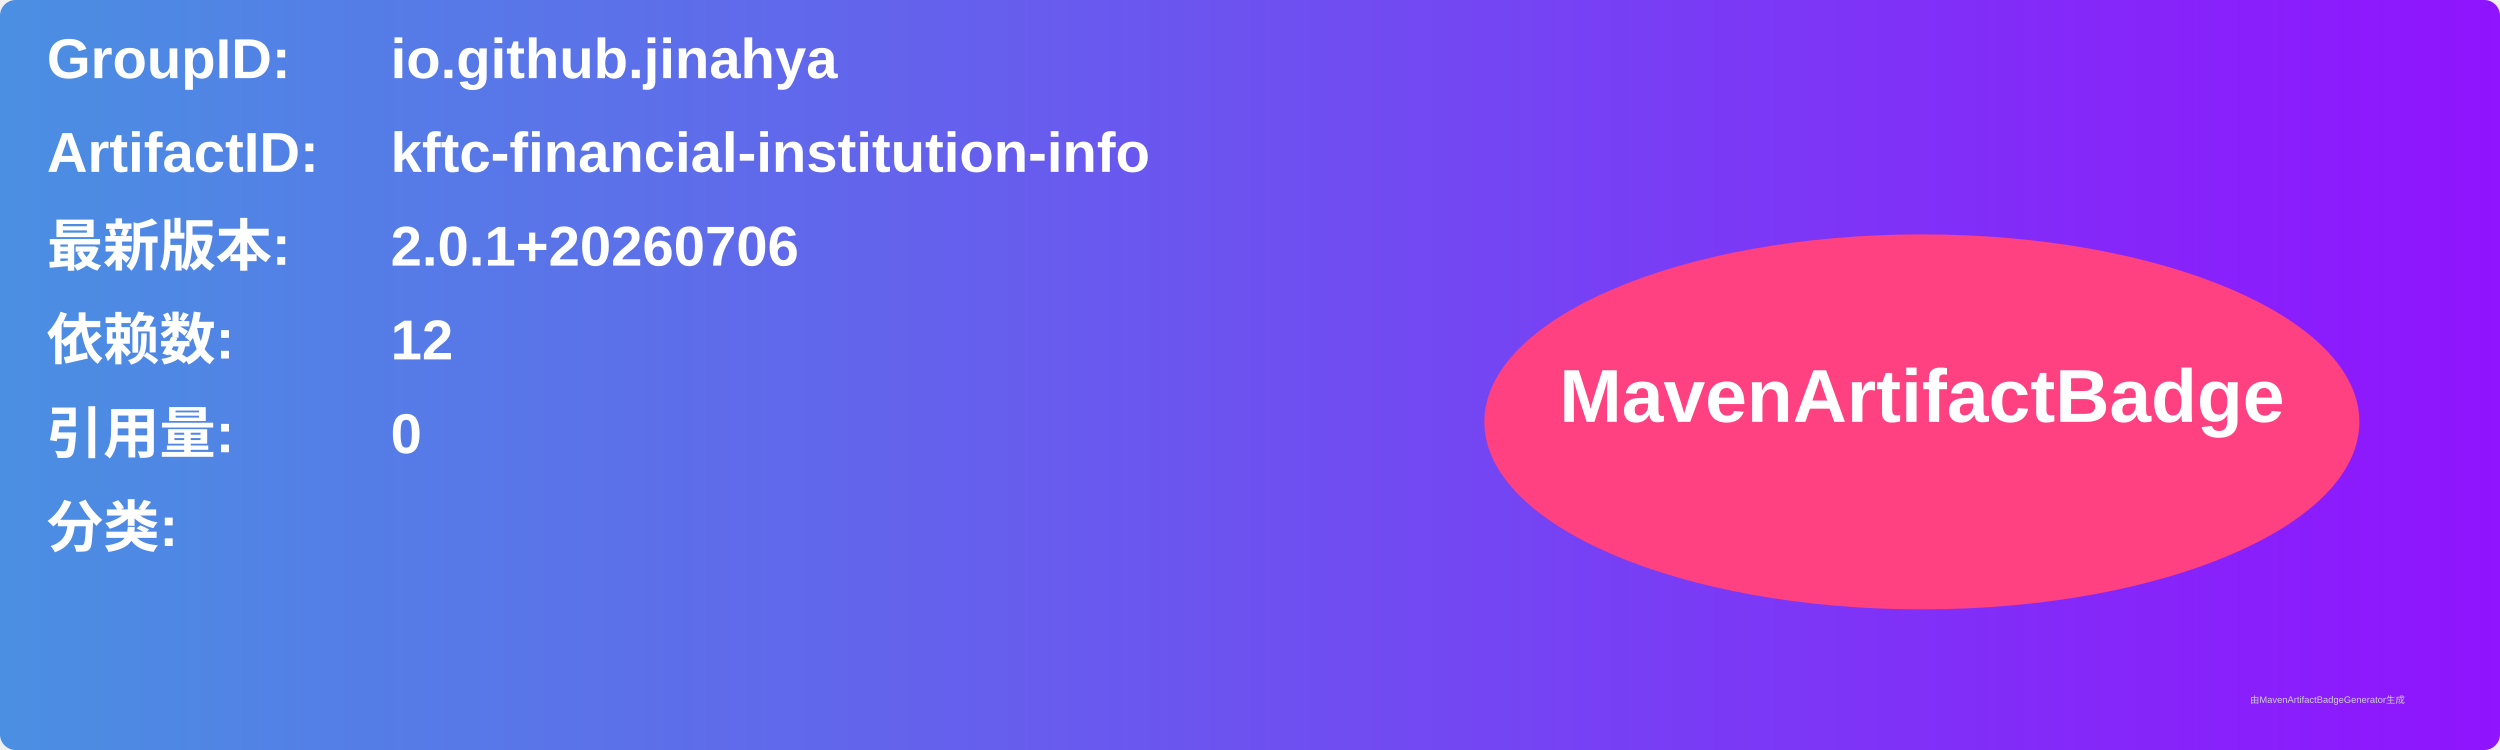
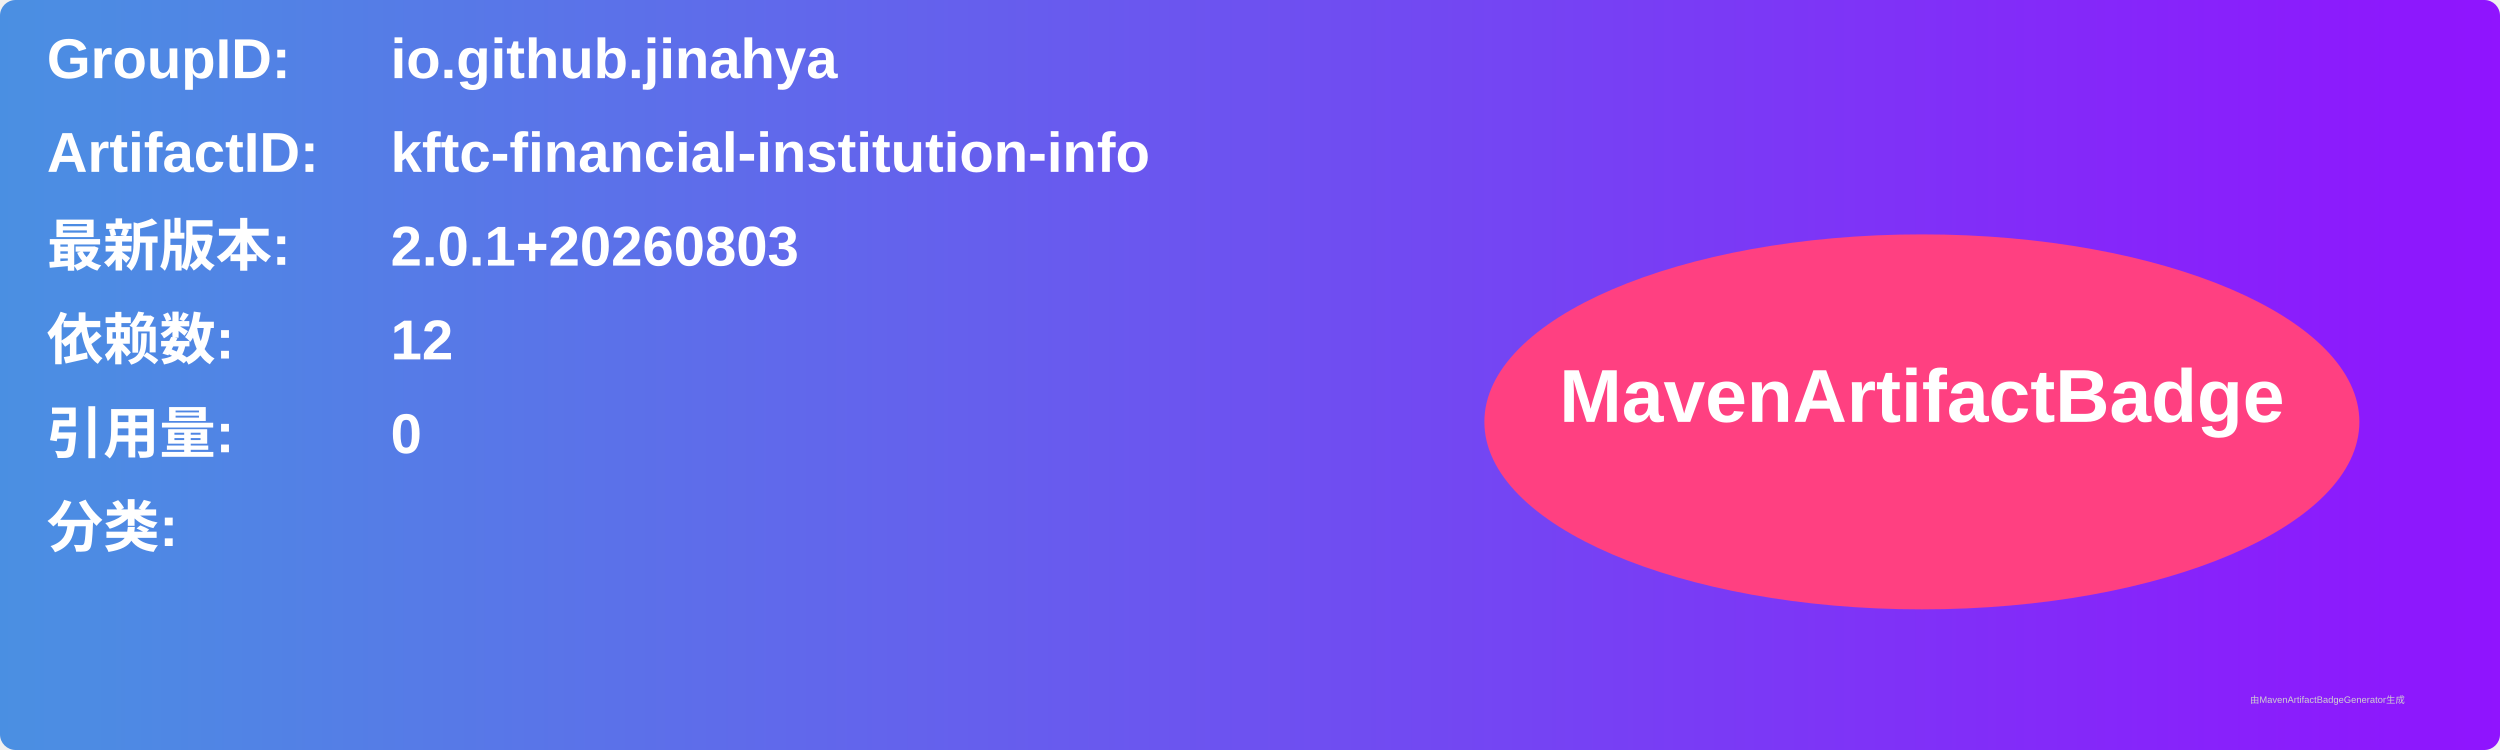
<svg xmlns="http://www.w3.org/2000/svg" width="800" height="240" viewBox="0 0 800 240">
  <linearGradient id="grad" x1="0%" y1="0%" x2="100%" y2="0%">
    <stop offset="0%" stop-color="#4a90e2" />
    <stop offset="100%" stop-color="#9013fe" />
  </linearGradient>
  <rect width="100%" height="100%" rx="5" ry="5" fill="url(#grad)" />
  <g transform="translate(15, 15)">
    <text x="0" y="10" font-family="Arial" font-size="18" fill="white" font-weight="bold" width="260">GroupID:</text>
    <text x="110" y="10" font-family="Arial" font-size="18" fill="white" font-weight="bold" width="460">io.github.jinahya</text>
    <text x="0" y="40" font-family="Arial" font-size="18" fill="white" font-weight="bold" width="260">ArtifactID:</text>
    <text x="110" y="40" font-family="Arial" font-size="18" fill="white" font-weight="bold" width="460">kftc-financial-institution-info</text>
    <text x="0" y="70" font-family="Arial" font-size="18" fill="white" font-weight="bold">最新版本:</text>
    <text x="110" y="70" font-family="Arial" font-size="18" fill="white" font-weight="bold">
-       <tspan font-weight="bold">2.0.1+20260706</tspan>
+       <tspan font-weight="bold">2.0.1+20260803</tspan>
    </text>
    <text x="0" y="100" font-family="Arial" font-size="18" fill="white" font-weight="bold">依赖数: </text>
    <text x="110" y="100" font-family="Arial" font-size="18" fill="white">
      <tspan font-weight="bold">12</tspan>
    </text>
    <text x="0" y="130" font-family="Arial" font-size="18" fill="white" font-weight="bold">引用量: </text>
    <text x="110" y="130" font-family="Arial" font-size="18" fill="white">
      <tspan font-weight="bold">0</tspan>
    </text>
    <text x="0" y="160" font-family="Arial" font-size="18" fill="white" font-weight="bold">分类:</text>
    <text x="10" y="190" font-family="Arial" font-size="10" fill="white">
      <tspan font-weight="bold" />
    </text>
    <ellipse cx="600" cy="120" rx="140" ry="60" fill="#ff4081" />
    <text x="600" y="120" text-anchor="middle" font-family="Arial" font-size="24" fill="white" font-weight="bold">MavenArtifactBadge</text>
  </g>
  <text x="720" y="225" font-family="Arial" font-size="3" fill="#d0d0d0">由MavenArtifactBadgeGenerator生成</text>
</svg>
